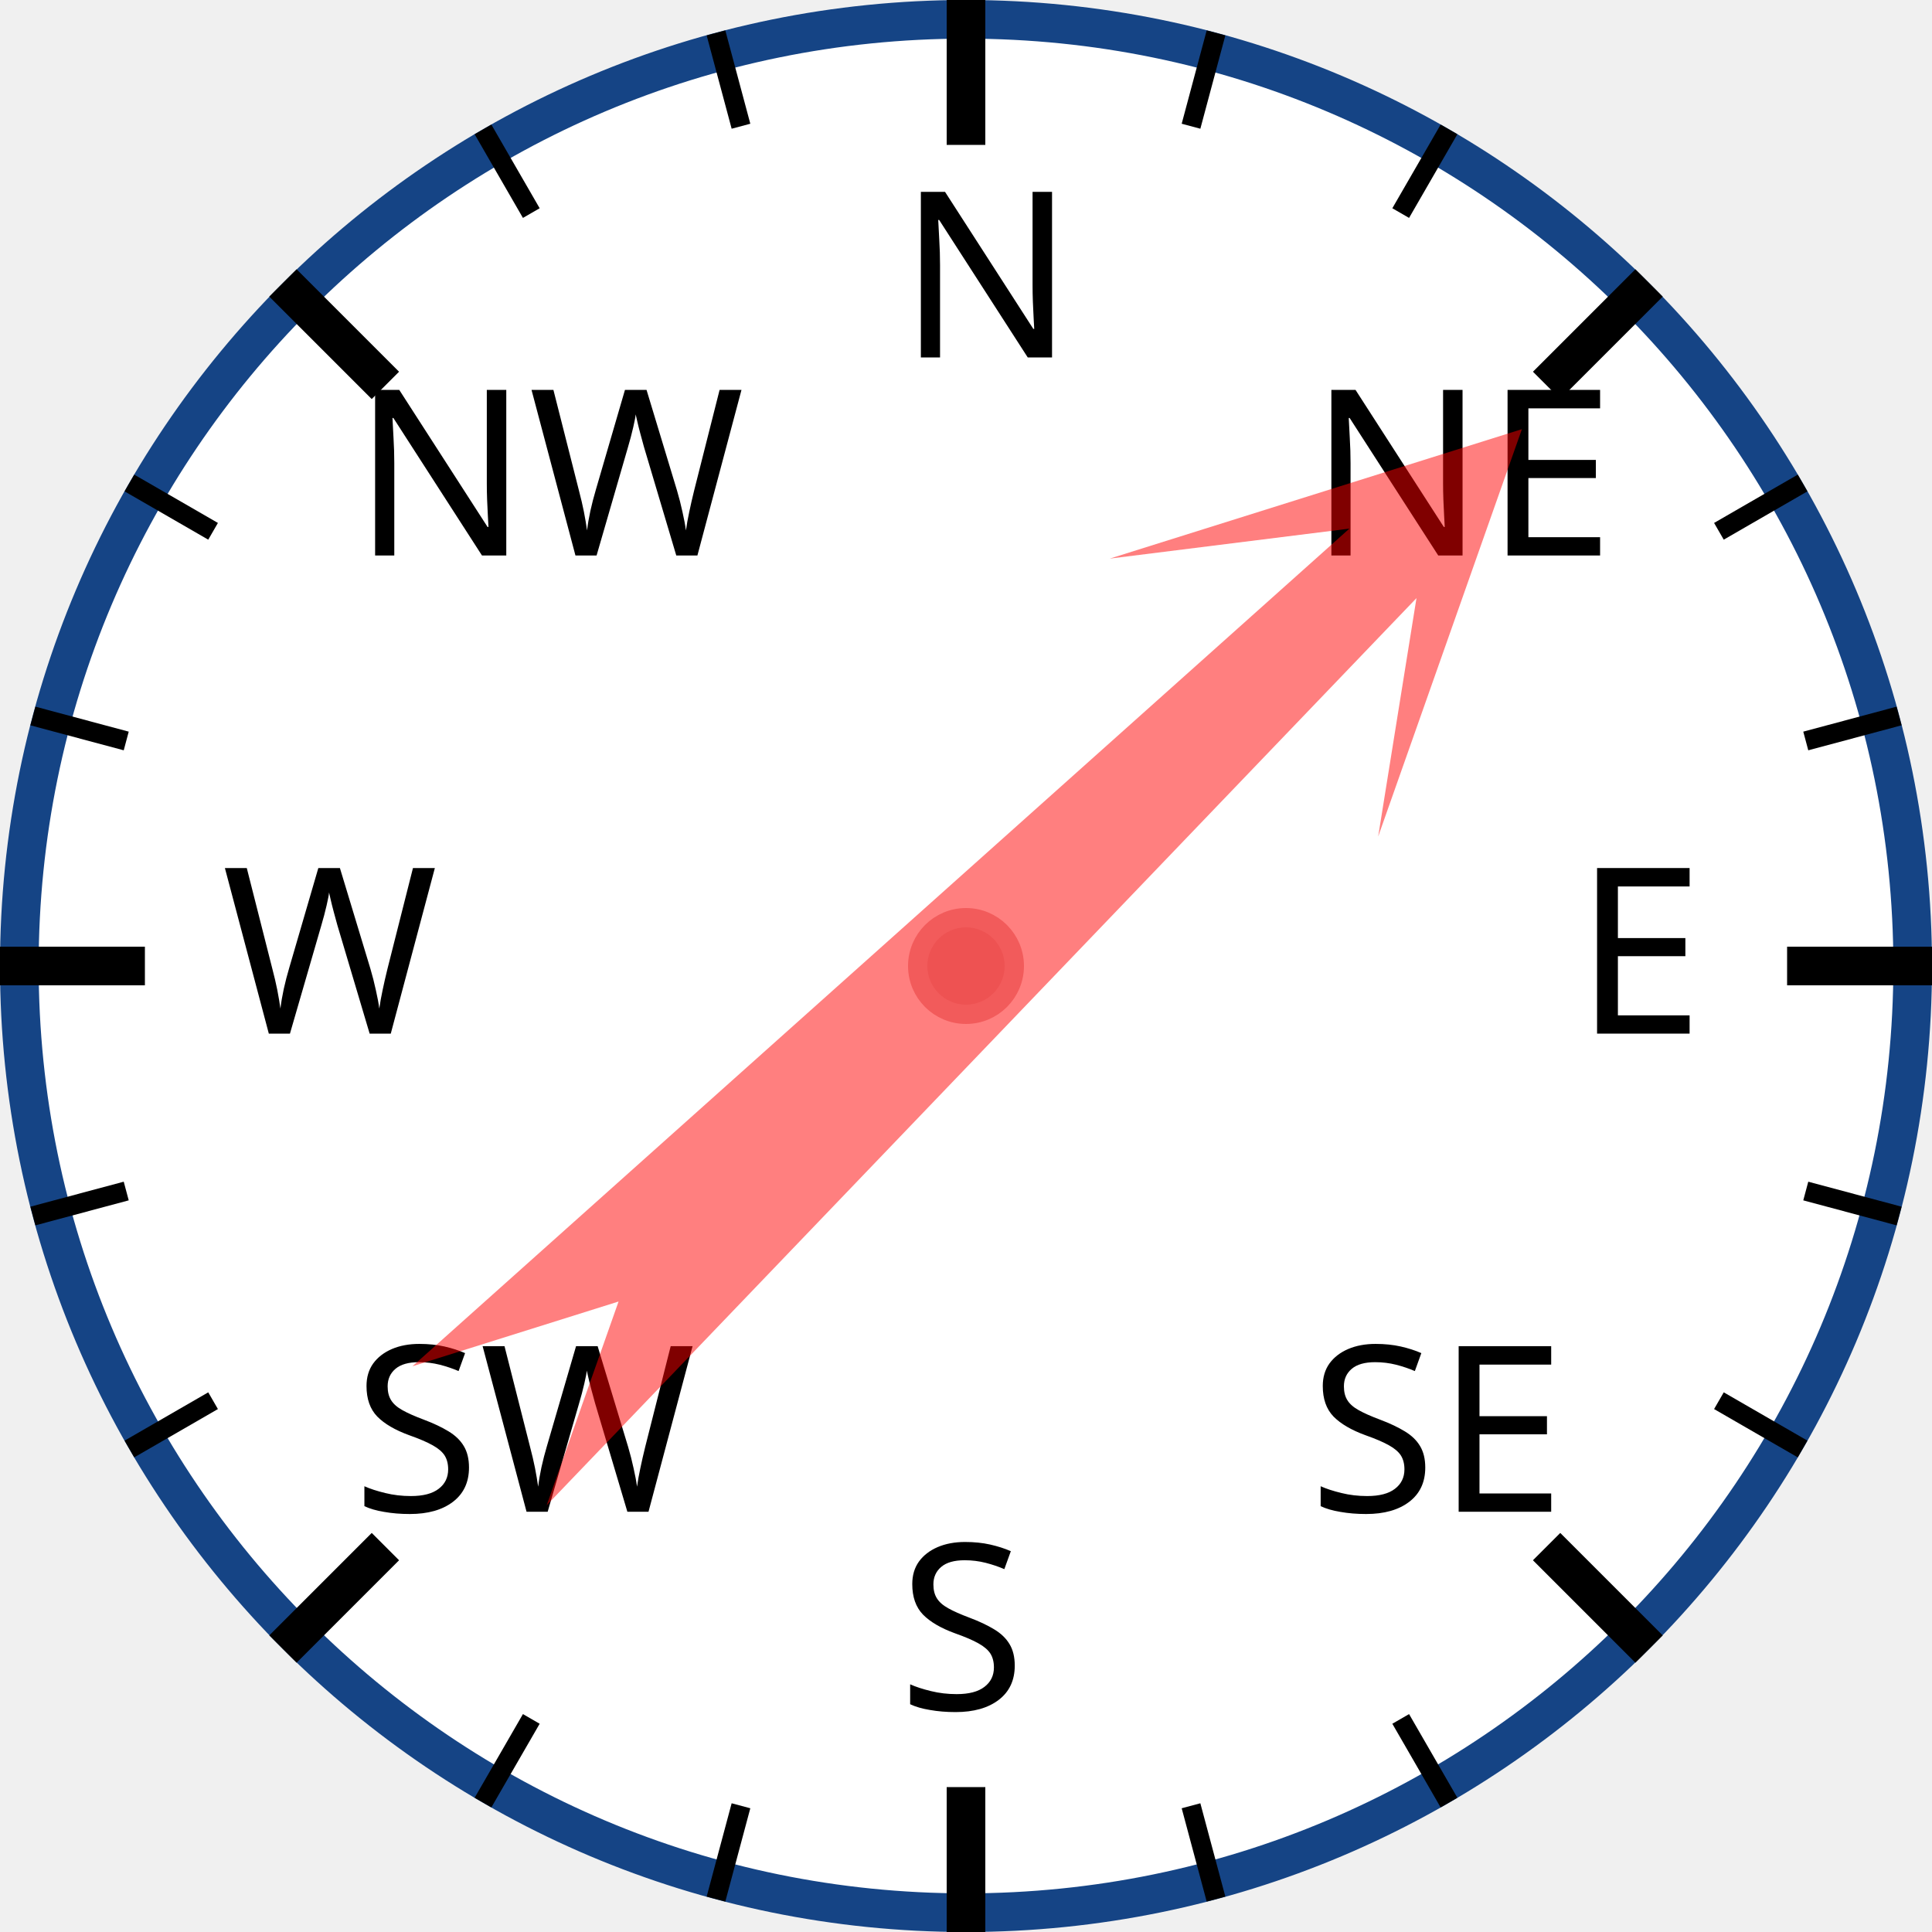
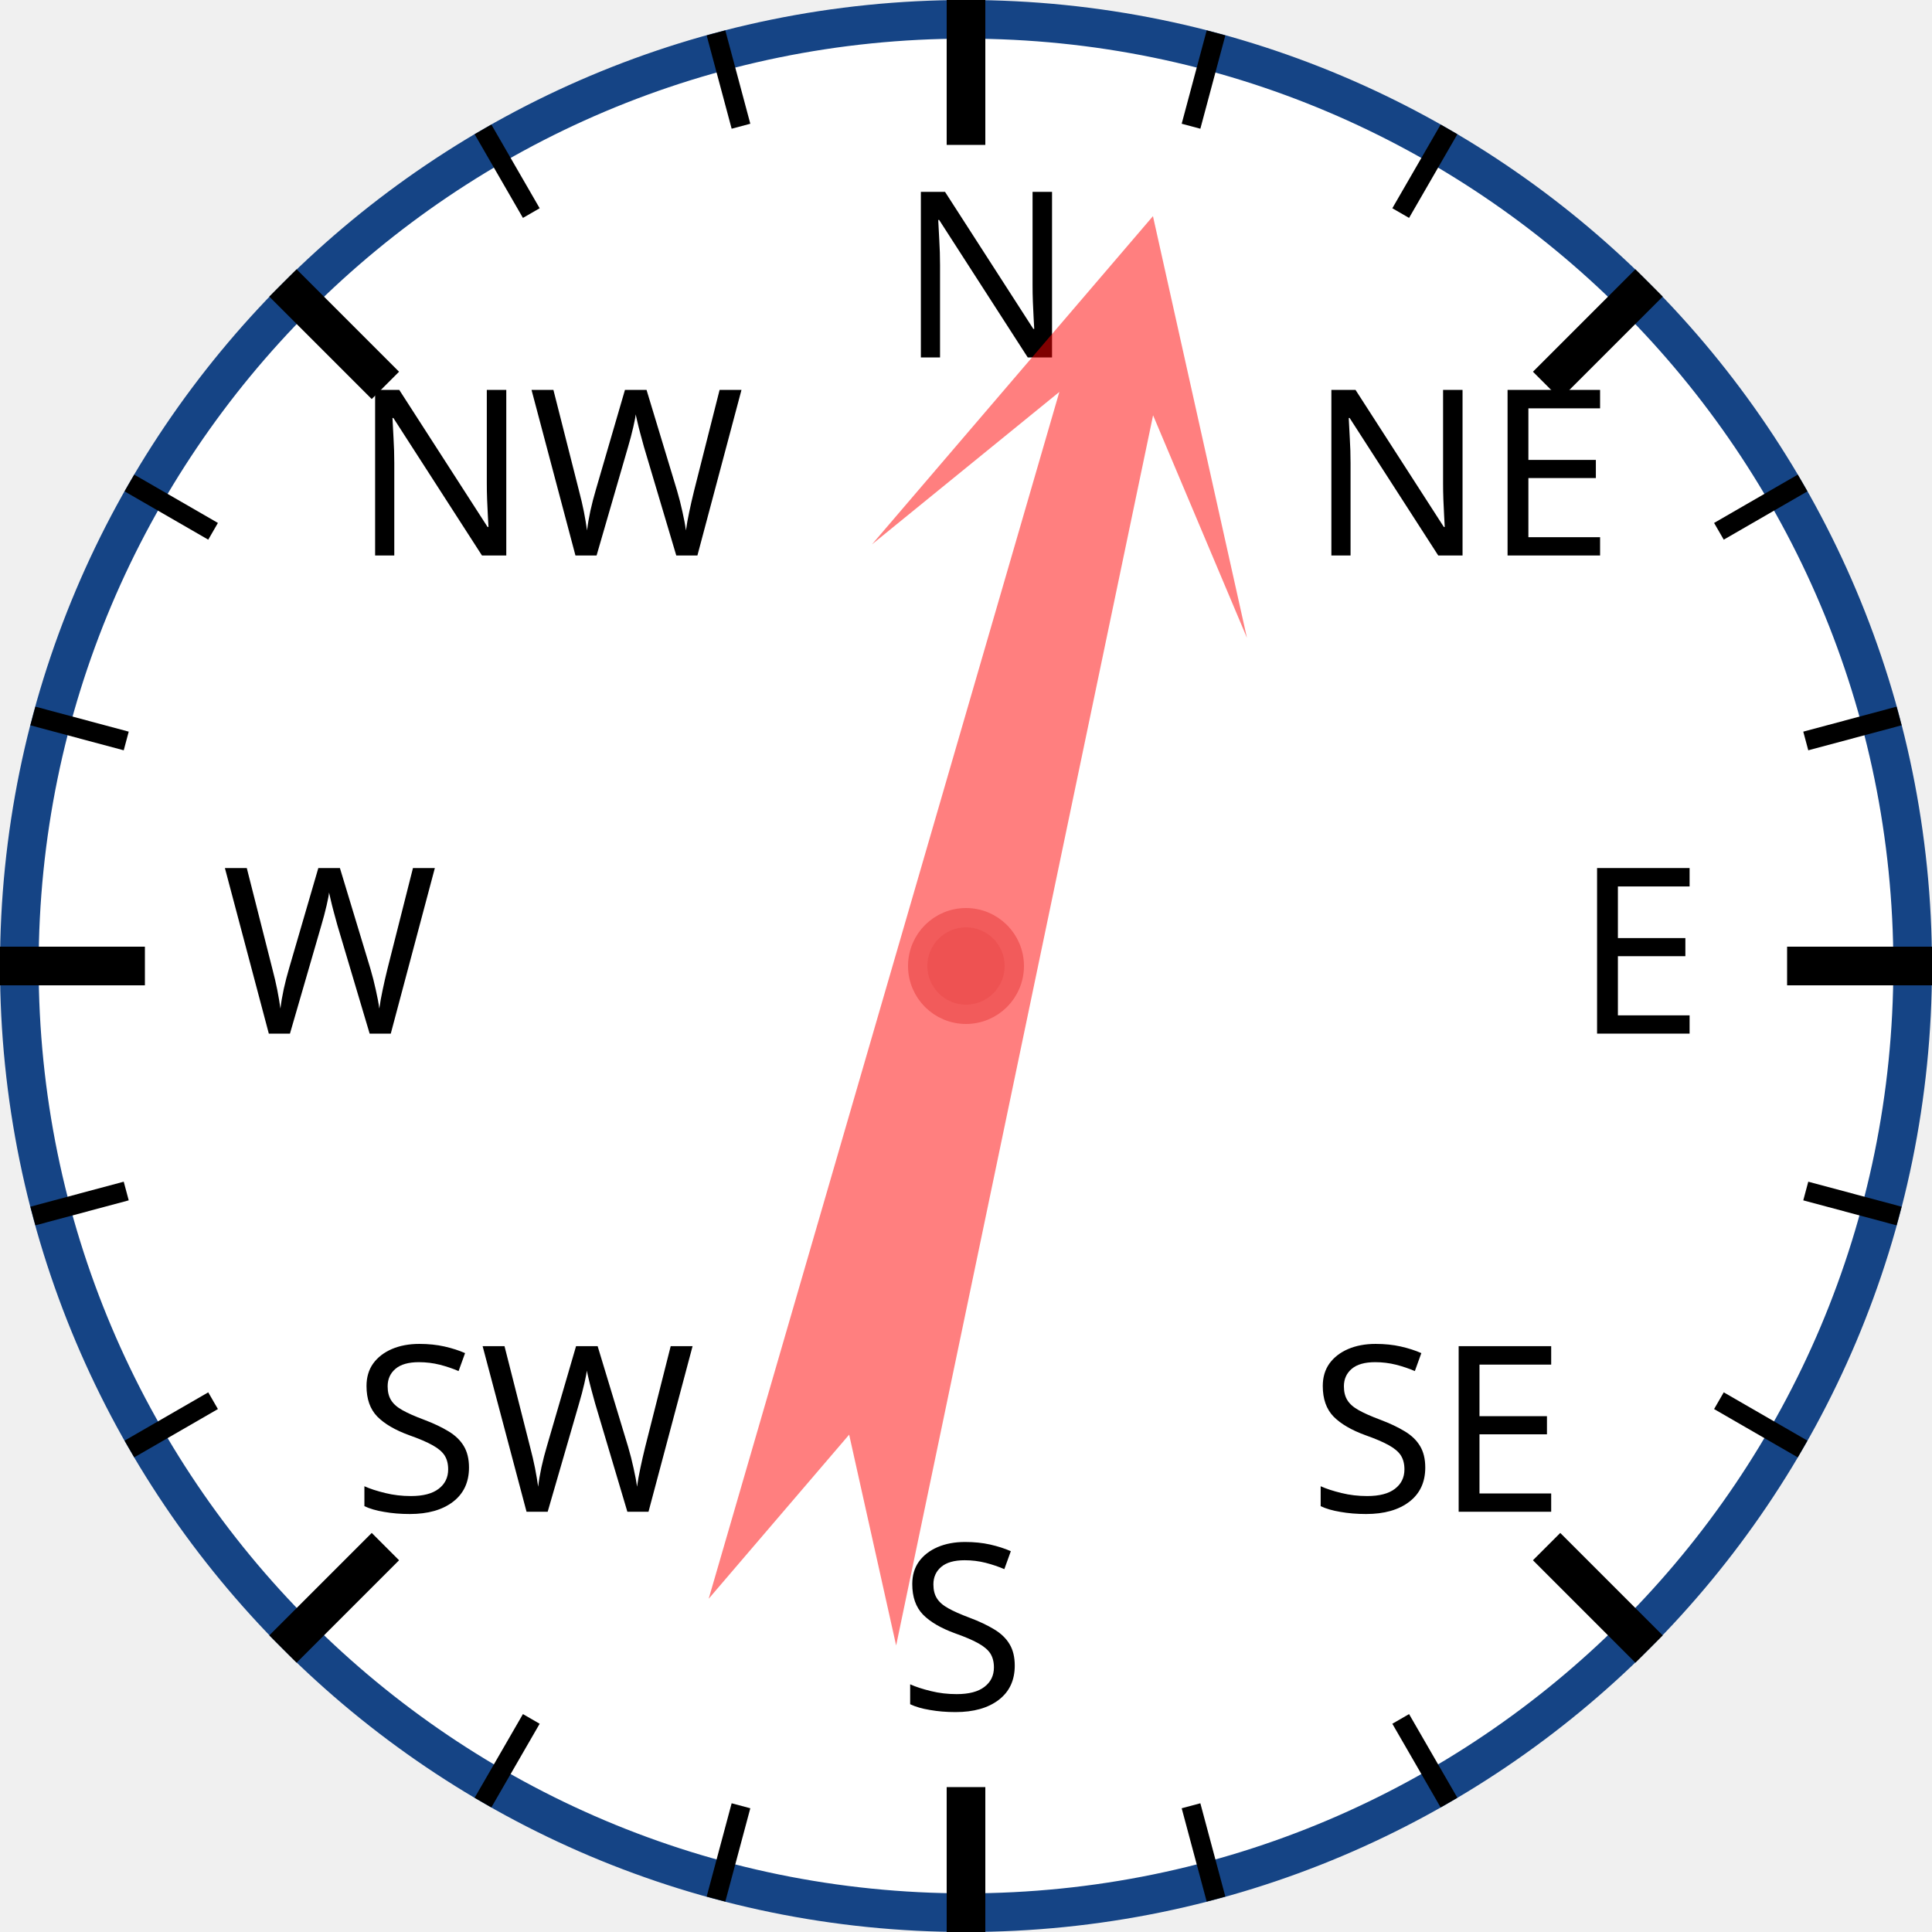
<svg xmlns="http://www.w3.org/2000/svg" width="120px" height="120px" viewBox="0 0 200 200">
  <circle cx="100" cy="100" r="98" style="fill: white; stroke: #154485; stroke-width: 4;" />
  <text x="93.0" y="37.0" style="font-family: sans-serif; font-size: 18pt;">N</text>
  <line x1="100.0" y1="0.0" x2="100.0" y2="15.0" style="stroke: black; stroke-width: 4;" />
  <line x1="74.118" y1="3.407" x2="76.706" y2="13.067" style="stroke: black; stroke-width: 2;" />
  <line x1="50" y1="13.397" x2="55" y2="22.058" style="stroke: black; stroke-width: 2;" />
  <text x="36.503" y="57.503" style="font-family: sans-serif; font-size: 18pt;">NW</text>
  <line x1="29.289" y1="29.289" x2="39.896" y2="39.896" style="stroke: black; stroke-width: 4;" />
  <line x1="13.397" y1="50" x2="22.058" y2="55" style="stroke: black; stroke-width: 2;" />
  <line x1="3.407" y1="74.118" x2="13.067" y2="76.706" style="stroke: black; stroke-width: 2;" />
  <text x="23.0" y="107.0" style="font-family: sans-serif; font-size: 18pt;">W</text>
  <line x1="0.0" y1="100.0" x2="15.0" y2="100.0" style="stroke: black; stroke-width: 4;" />
  <line x1="3.407" y1="125.882" x2="13.067" y2="123.294" style="stroke: black; stroke-width: 2;" />
  <line x1="13.397" y1="150" x2="22.058" y2="145" style="stroke: black; stroke-width: 2;" />
  <text x="36.503" y="156.497" style="font-family: sans-serif; font-size: 18pt;">SW</text>
  <line x1="29.289" y1="170.711" x2="39.896" y2="160.104" style="stroke: black; stroke-width: 4;" />
  <line x1="50" y1="186.603" x2="55" y2="177.942" style="stroke: black; stroke-width: 2;" />
  <line x1="74.118" y1="196.593" x2="76.706" y2="186.933" style="stroke: black; stroke-width: 2;" />
  <text x="93" y="177.0" style="font-family: sans-serif; font-size: 18pt;">S</text>
  <line x1="100" y1="200.0" x2="100" y2="185.0" style="stroke: black; stroke-width: 4;" />
  <line x1="125.882" y1="196.593" x2="123.294" y2="186.933" style="stroke: black; stroke-width: 2;" />
  <line x1="150.0" y1="186.603" x2="145.0" y2="177.942" style="stroke: black; stroke-width: 2;" />
  <text x="135.497" y="156.497" style="font-family: sans-serif; font-size: 18pt;">SE</text>
  <line x1="170.711" y1="170.711" x2="160.104" y2="160.104" style="stroke: black; stroke-width: 4;" />
  <line x1="186.603" y1="150" x2="177.942" y2="145" style="stroke: black; stroke-width: 2;" />
  <line x1="196.593" y1="125.882" x2="186.933" y2="123.294" style="stroke: black; stroke-width: 2;" />
  <text x="163.0" y="107" style="font-family: sans-serif; font-size: 18pt;">E</text>
  <line x1="200.0" y1="100" x2="185.0" y2="100" style="stroke: black; stroke-width: 4;" />
  <line x1="196.593" y1="74.118" x2="186.933" y2="76.706" style="stroke: black; stroke-width: 2;" />
  <line x1="186.603" y1="50" x2="177.942" y2="55" style="stroke: black; stroke-width: 2;" />
  <text x="135.497" y="57.503" style="font-family: sans-serif; font-size: 18pt;">NE</text>
  <line x1="170.711" y1="29.289" x2="160.104" y2="39.896" style="stroke: black; stroke-width: 4;" />
  <line x1="150" y1="13.397" x2="145" y2="22.058" style="stroke: black; stroke-width: 2;" />
  <line x1="125.882" y1="3.407" x2="123.294" y2="13.067" style="stroke: black; stroke-width: 2;" />
-   <polygon points="100 20 120 60 105 40 110 170 100 150 90 170 95 40 80 60" style="fill: red; fill-opacity: 0.5;" transform="rotate(46,100,100)" />
+   <polygon points="100 20 120 60 105 40 110 170 100 150 90 170 95 40 80 60" style="fill: red; fill-opacity: 0.5;" transform="rotate(14,100,100)" />
  <circle cx="100" cy="100" r="5" style="fill: #EE5252; stroke: #F25B5B; stroke-width: 2;" />
</svg>
